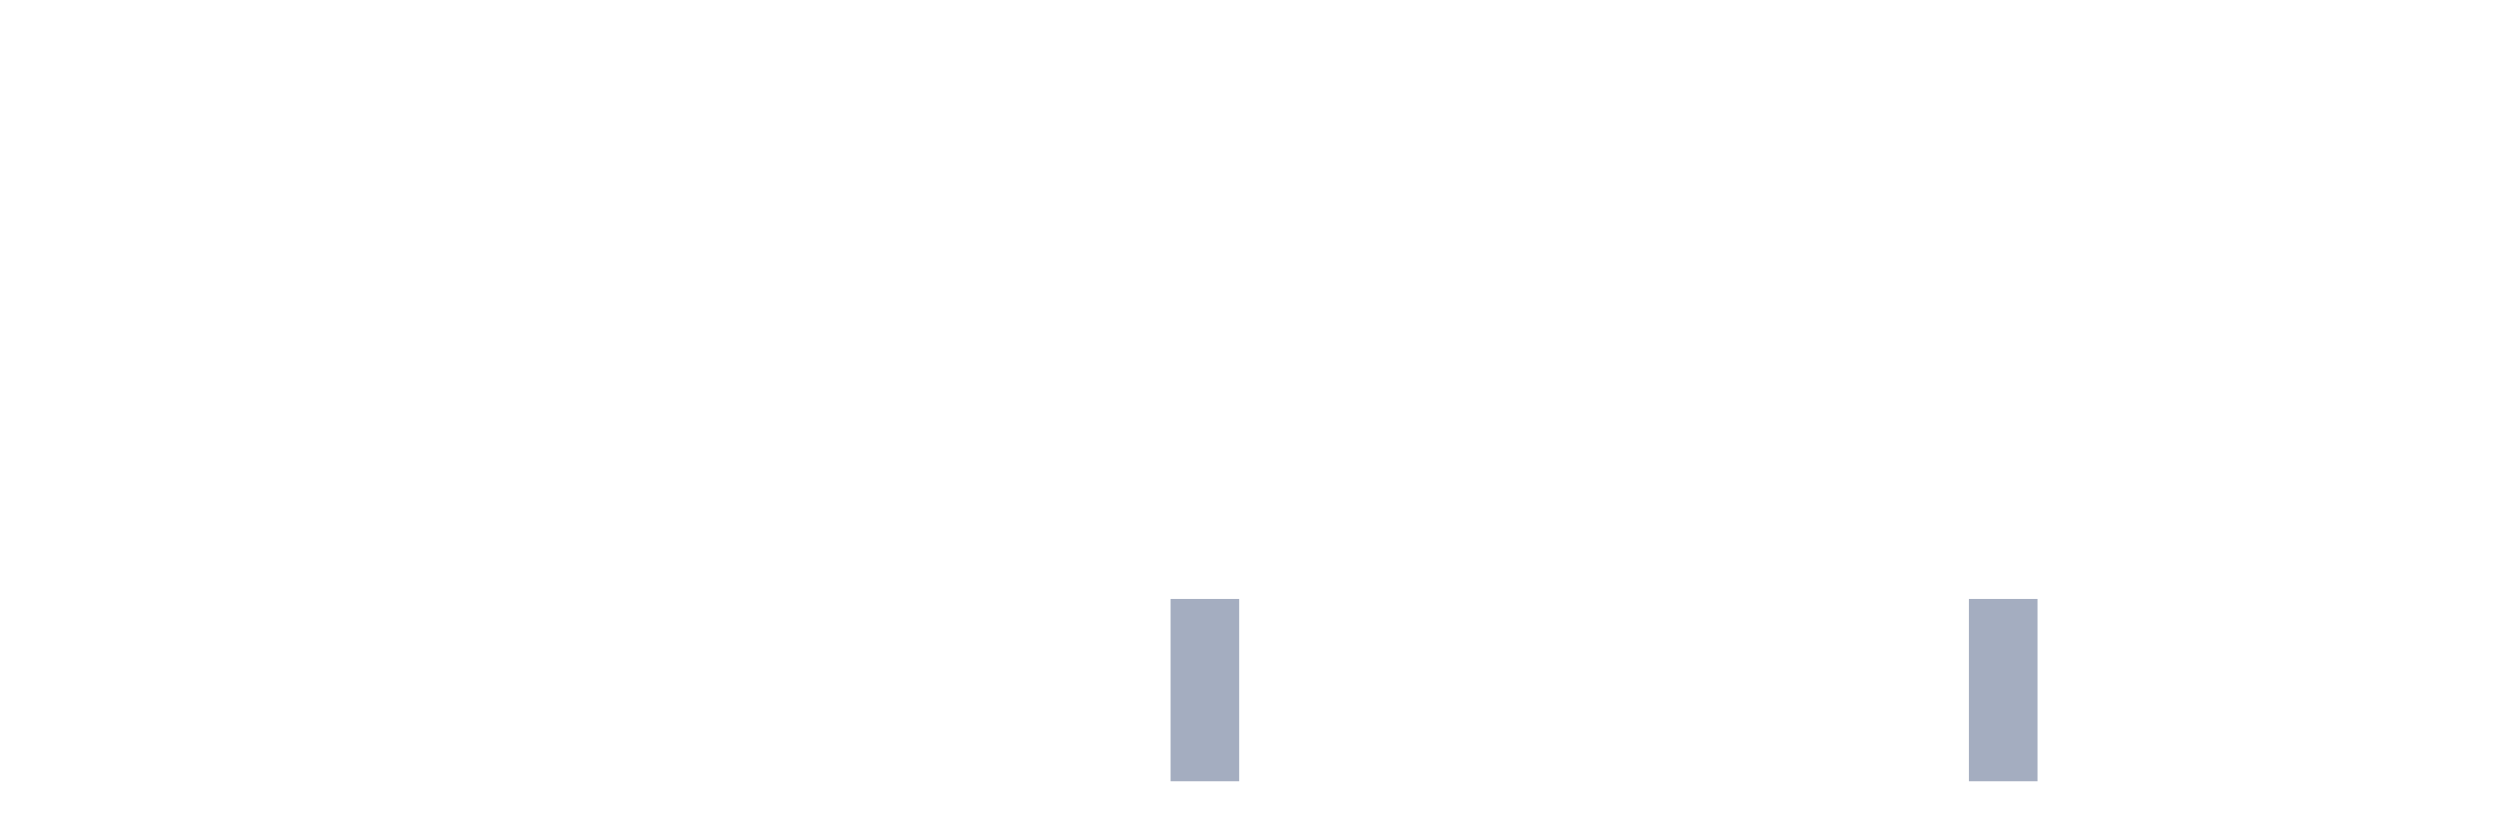
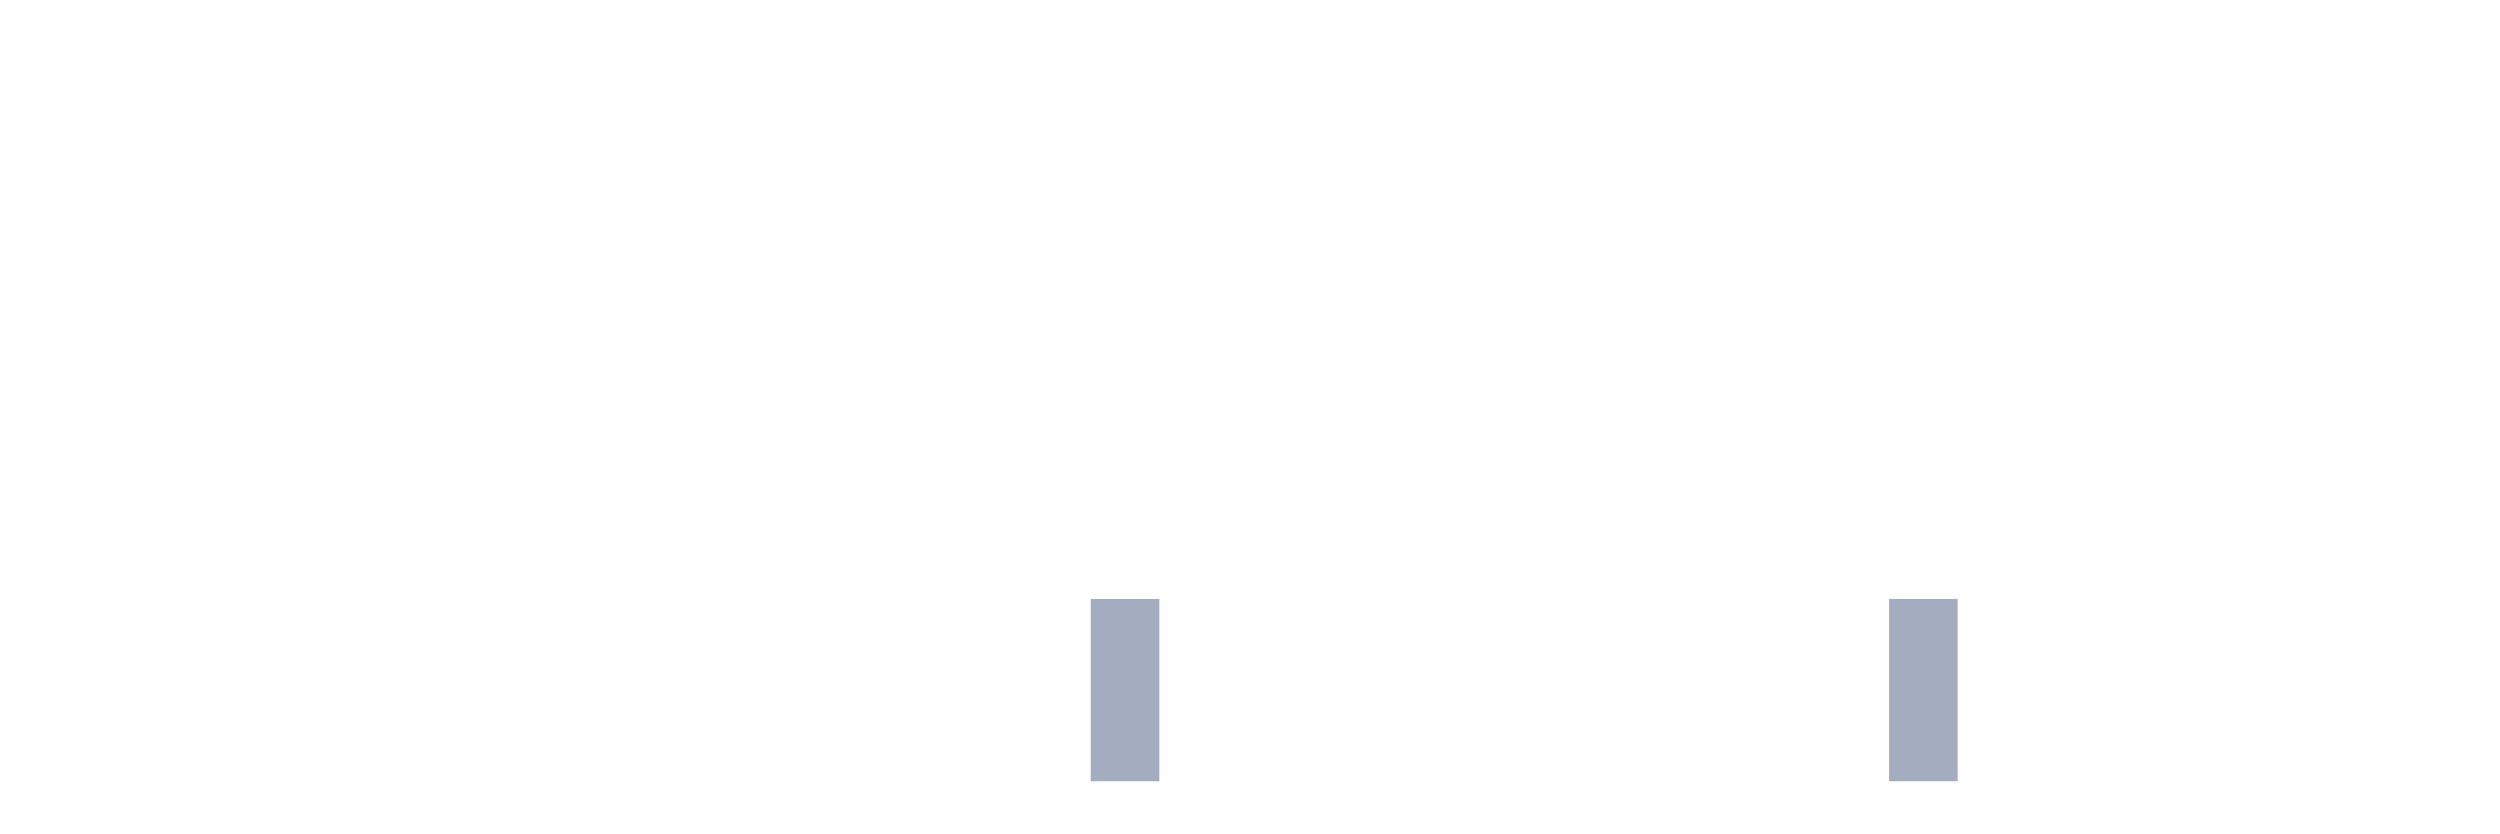
<svg xmlns="http://www.w3.org/2000/svg" viewBox="0 0 480 160">
  <g transform="translate(10,10)">
    <rect class="bar" x="0.153" width="13.175" y="140" height="0" fill="rgb(164,173,192)" />
    <rect class="bar" x="15.482" width="13.175" y="140" height="0" fill="rgb(164,173,192)" />
    <rect class="bar" x="30.81" width="13.175" y="140" height="0" fill="rgb(164,173,192)" />
    <rect class="bar" x="46.138" width="13.175" y="140" height="0" fill="rgb(164,173,192)" />
    <rect class="bar" x="61.466" width="13.175" y="140" height="0" fill="rgb(164,173,192)" />
    <rect class="bar" x="76.794" width="13.175" y="140" height="0" fill="rgb(164,173,192)" />
    <rect class="bar" x="92.123" width="13.175" y="140" height="0" fill="rgb(164,173,192)" />
    <rect class="bar" x="107.451" width="13.175" y="140" height="0" fill="rgb(164,173,192)" />
    <rect class="bar" x="122.779" width="13.175" y="140" height="0" fill="rgb(164,173,192)" />
    <rect class="bar" x="138.107" width="13.175" y="140" height="0" fill="rgb(164,173,192)" />
    <rect class="bar" x="153.436" width="13.175" y="140" height="0" fill="rgb(164,173,192)" />
    <rect class="bar" x="168.764" width="13.175" y="140" height="0" fill="rgb(164,173,192)" />
    <rect class="bar" x="184.092" width="13.175" y="140" height="0" fill="rgb(164,173,192)" />
-     <rect class="bar" x="199.42" width="13.175" y="140" height="0" fill="rgb(164,173,192)" />
-     <rect class="bar" x="214.748" width="13.175" y="105" height="35" fill="rgb(164,173,192)" />
+     <rect class="bar" x="199.42" width="13.175" y="105" height="35" fill="rgb(164,173,192)" />
+     <rect class="bar" x="214.748" width="13.175" y="140" height="0" fill="rgb(164,173,192)" />
    <rect class="bar" x="230.077" width="13.175" y="140" height="0" fill="rgb(164,173,192)" />
    <rect class="bar" x="245.405" width="13.175" y="140" height="0" fill="rgb(164,173,192)" />
    <rect class="bar" x="260.733" width="13.175" y="140" height="0" fill="rgb(164,173,192)" />
    <rect class="bar" x="276.061" width="13.175" y="140" height="0" fill="rgb(164,173,192)" />
    <rect class="bar" x="291.39" width="13.175" y="140" height="0" fill="rgb(164,173,192)" />
    <rect class="bar" x="306.718" width="13.175" y="140" height="0" fill="rgb(164,173,192)" />
    <rect class="bar" x="322.046" width="13.175" y="140" height="0" fill="rgb(164,173,192)" />
    <rect class="bar" x="337.374" width="13.175" y="140" height="0" fill="rgb(164,173,192)" />
-     <rect class="bar" x="352.702" width="13.175" y="140" height="0" fill="rgb(164,173,192)" />
-     <rect class="bar" x="368.031" width="13.175" y="105" height="35" fill="rgb(164,173,192)" />
+     <rect class="bar" x="352.702" width="13.175" y="105" height="35" fill="rgb(164,173,192)" />
+     <rect class="bar" x="368.031" width="13.175" y="140" height="0" fill="rgb(164,173,192)" />
    <rect class="bar" x="383.359" width="13.175" y="140" height="0" fill="rgb(164,173,192)" />
    <rect class="bar" x="398.687" width="13.175" y="140" height="0" fill="rgb(164,173,192)" />
    <rect class="bar" x="414.015" width="13.175" y="140" height="0" fill="rgb(164,173,192)" />
    <rect class="bar" x="429.344" width="13.175" y="140" height="0" fill="rgb(164,173,192)" />
    <rect class="bar" x="444.672" width="13.175" y="140" height="0" fill="rgb(164,173,192)" />
  </g>
</svg>
